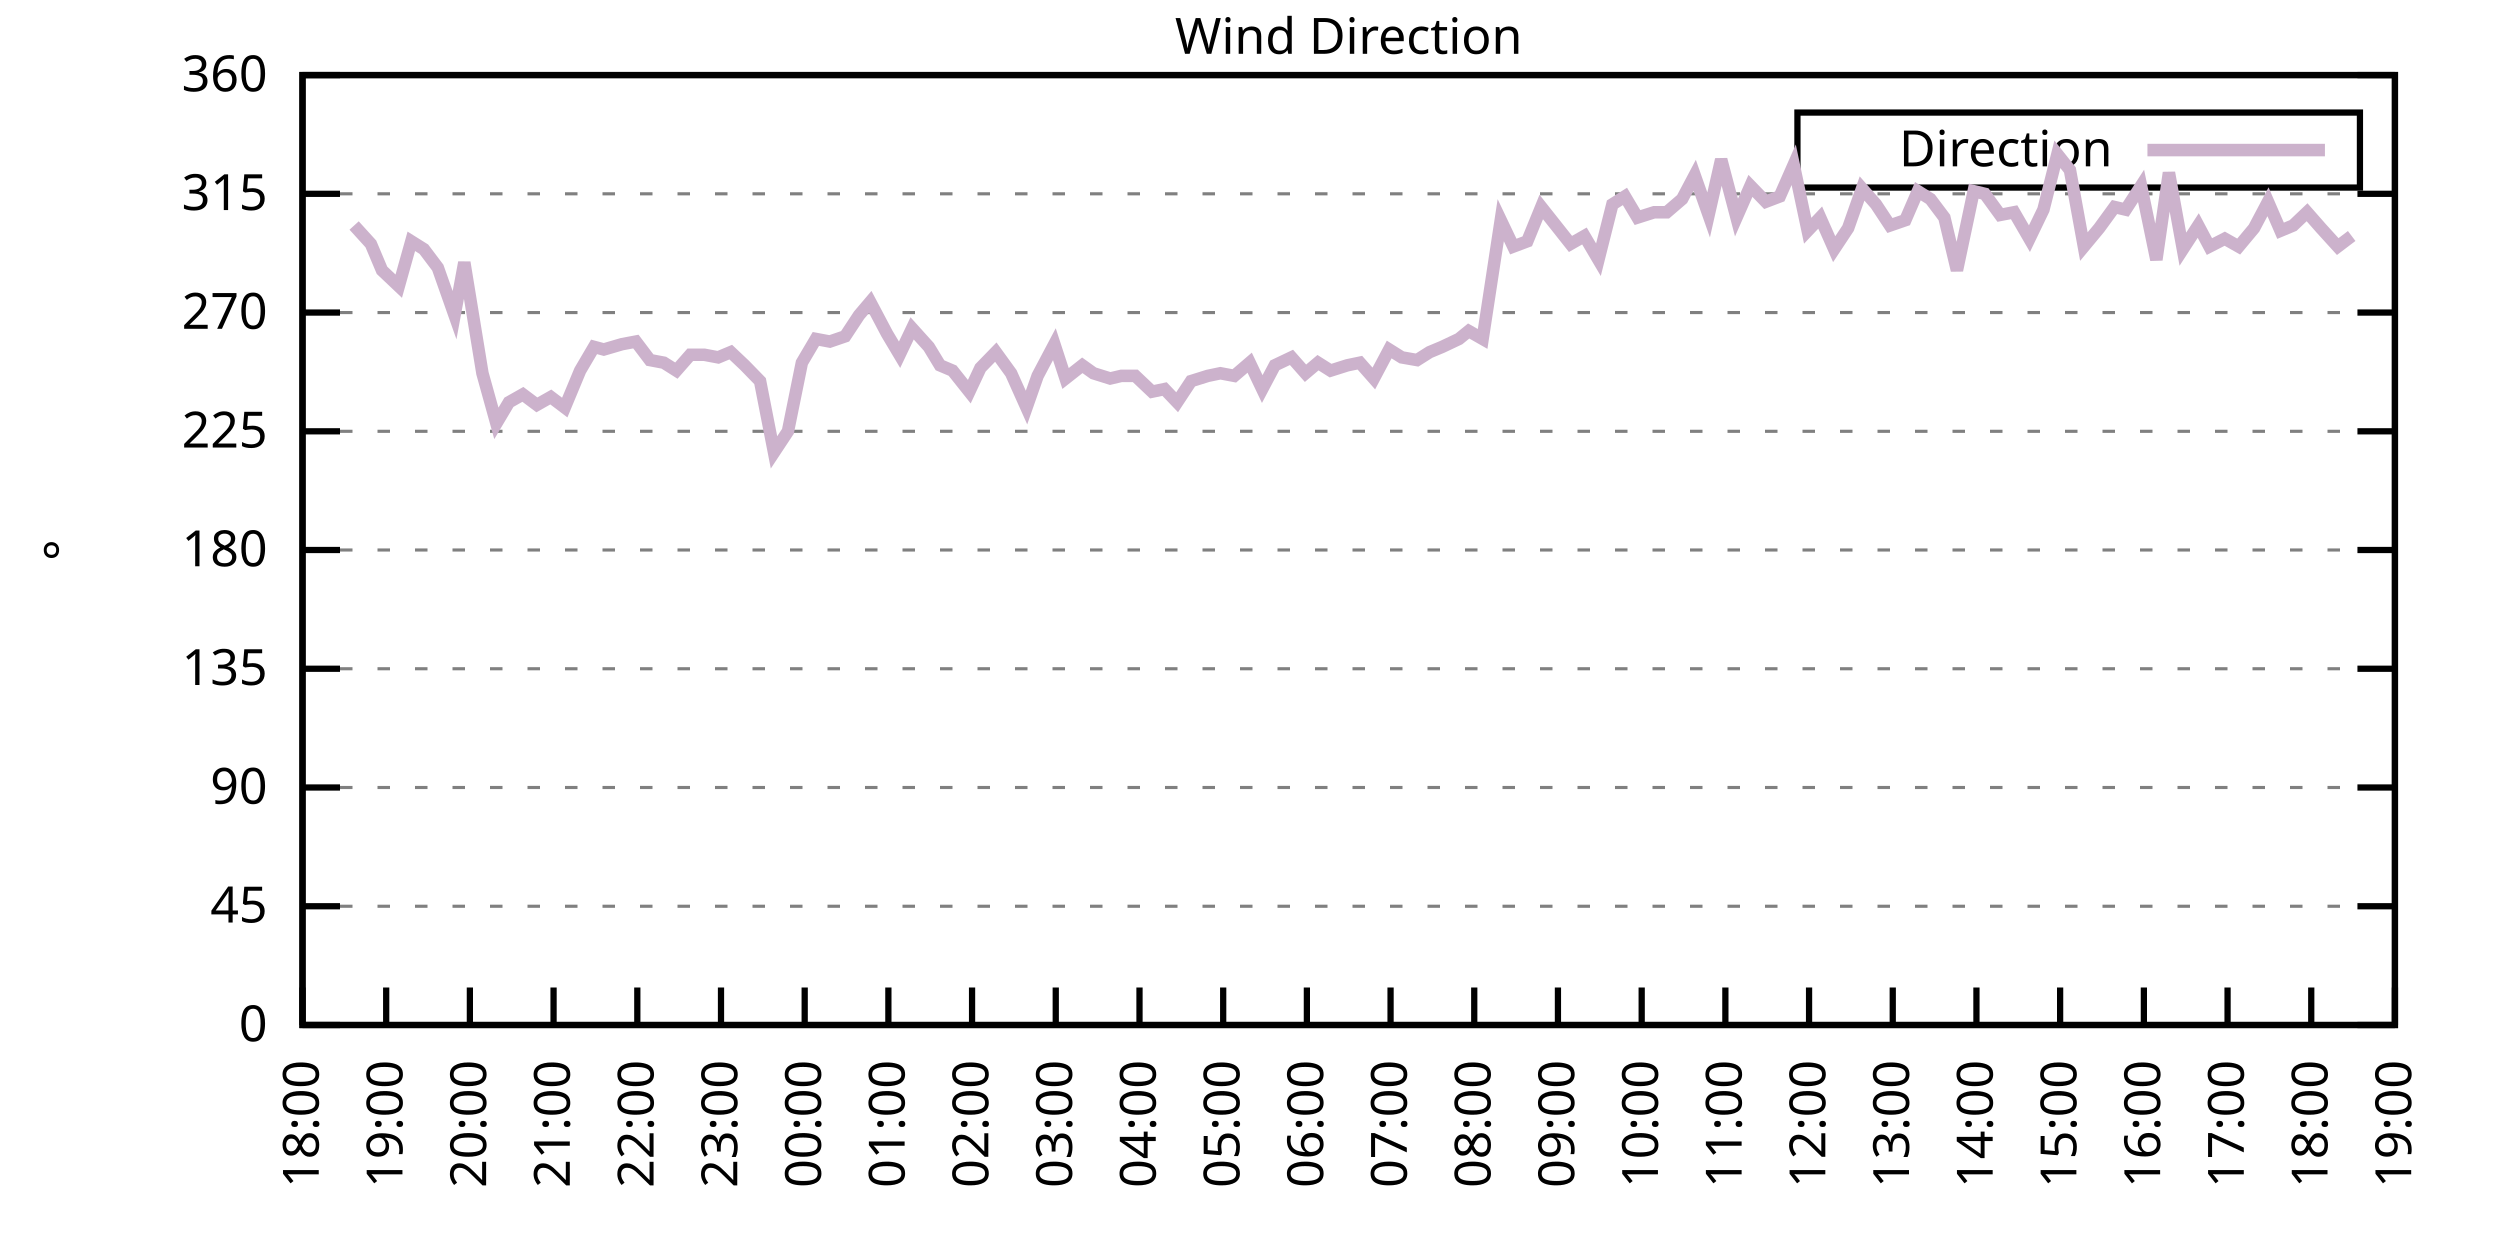
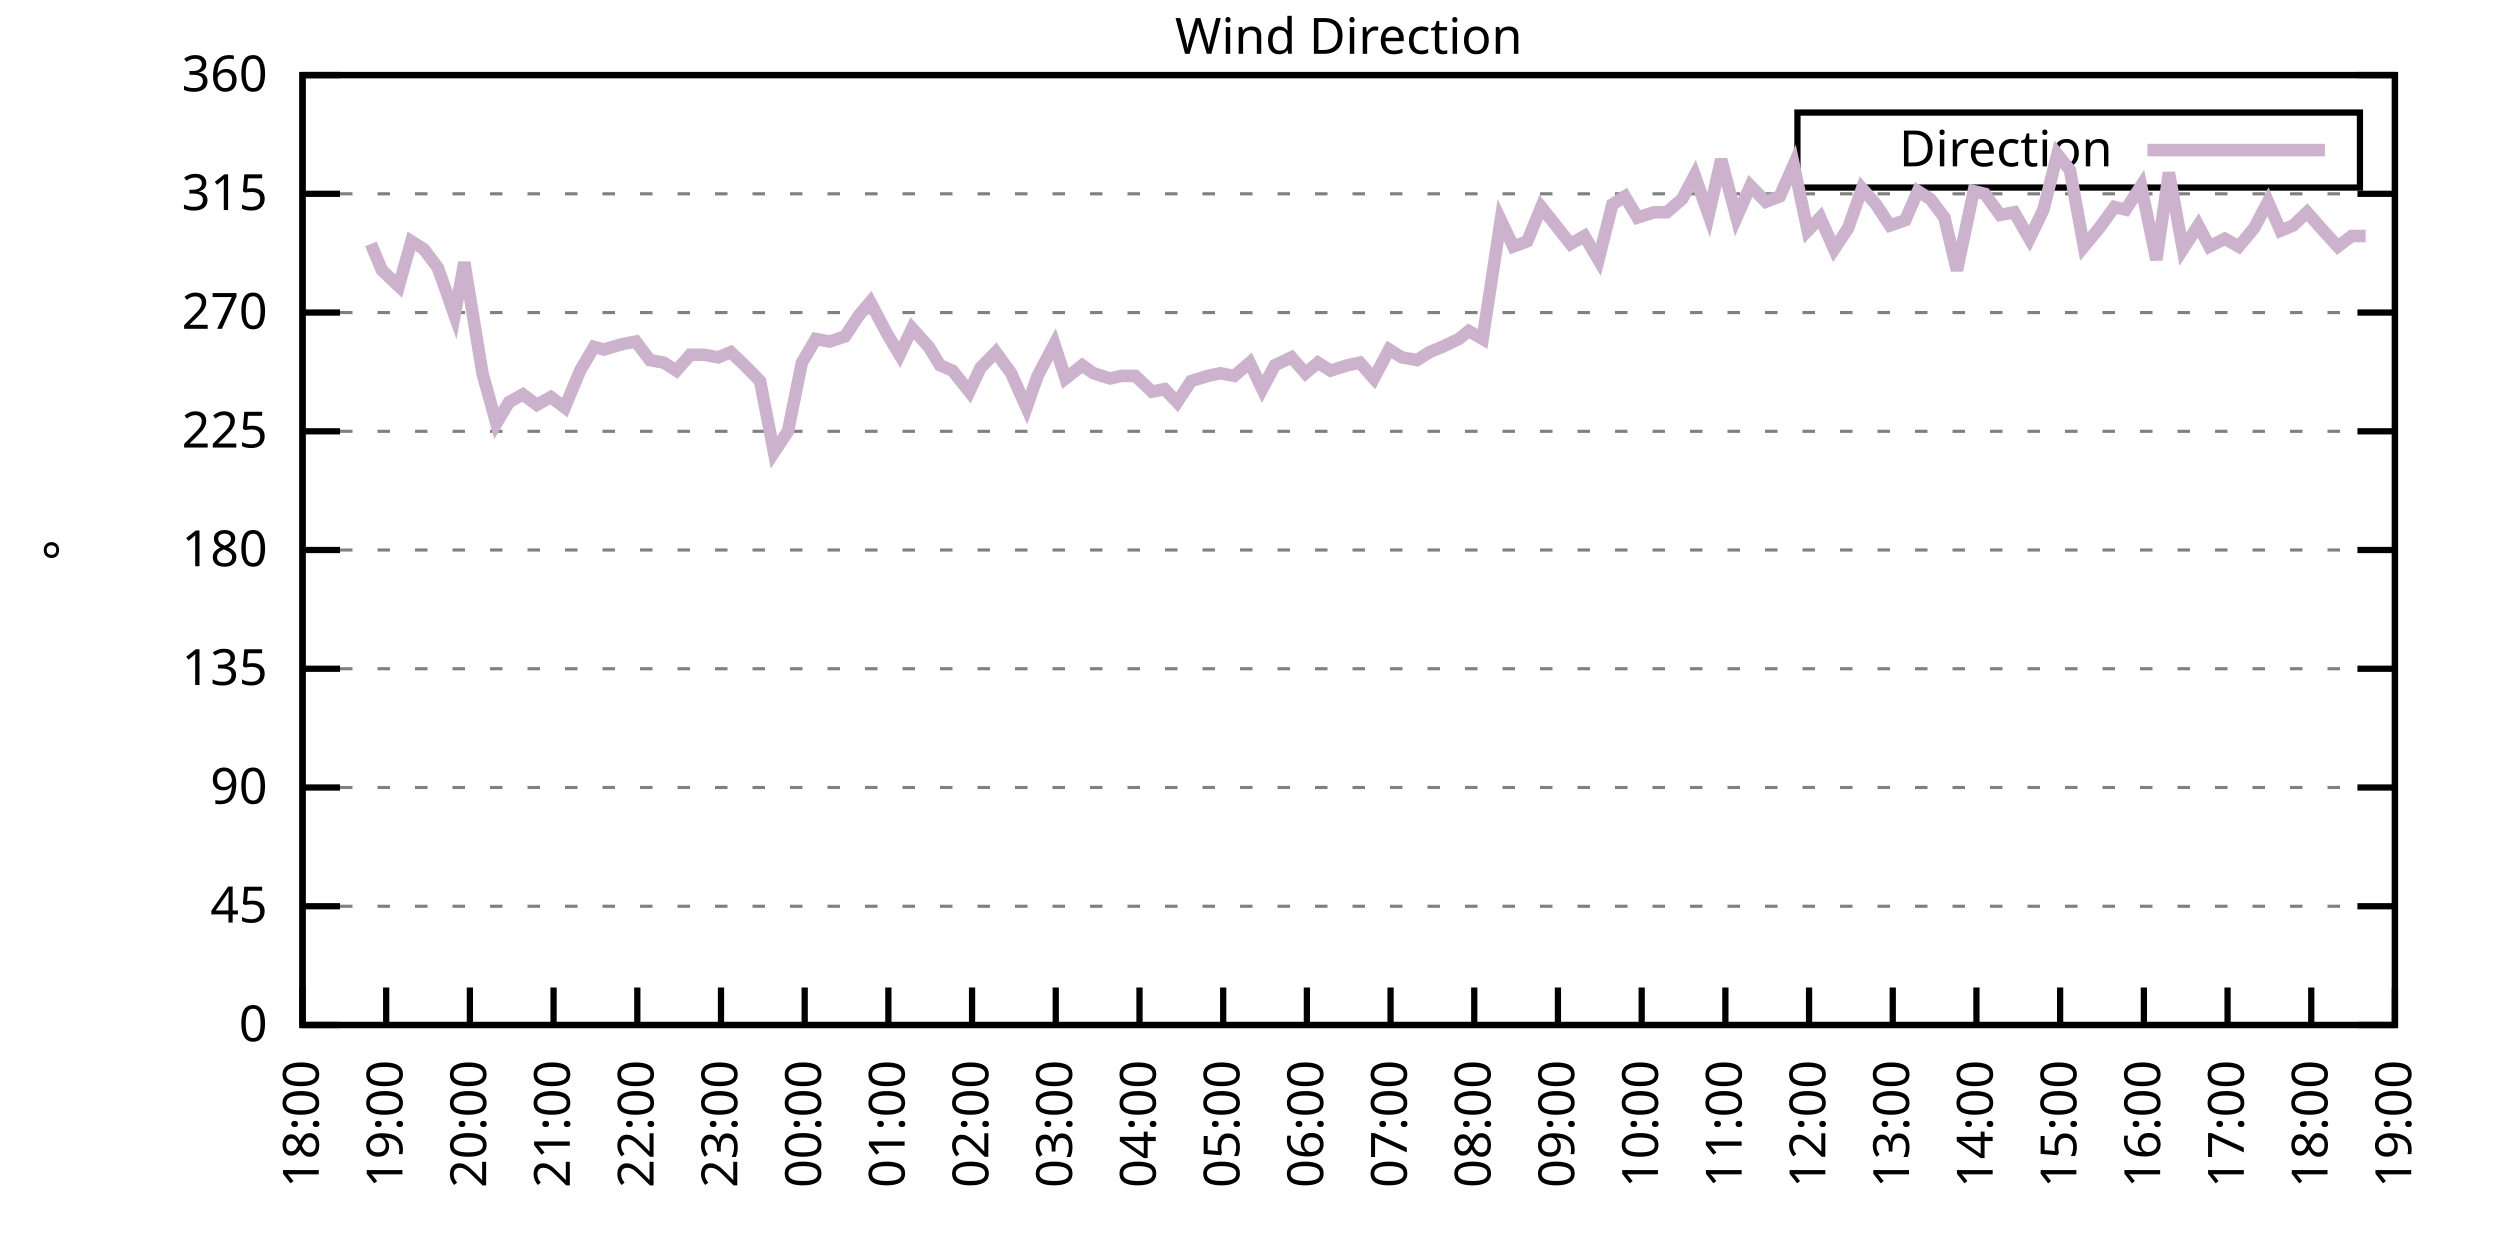
<svg xmlns="http://www.w3.org/2000/svg" xmlns:xlink="http://www.w3.org/1999/xlink" width="400" height="200" viewBox="0 0 400 200">
  <g id="gnuplot_canvas">
    <rect x="0" y="0" width="400" height="200" fill="none" />
    <defs>
      <circle id="gpDot" r="0.5" stroke-width="0.5" stroke="currentColor" />
      <path id="gpPt0" stroke-width="0.333" stroke="currentColor" d="M-1,0 h2 M0,-1 v2" />
      <path id="gpPt1" stroke-width="0.333" stroke="currentColor" d="M-1,-1 L1,1 M1,-1 L-1,1" />
      <path id="gpPt2" stroke-width="0.333" stroke="currentColor" d="M-1,0 L1,0 M0,-1 L0,1 M-1,-1 L1,1 M-1,1 L1,-1" />
      <rect id="gpPt3" stroke-width="0.333" stroke="currentColor" x="-1" y="-1" width="2" height="2" />
      <rect id="gpPt4" stroke-width="0.333" stroke="currentColor" fill="currentColor" x="-1" y="-1" width="2" height="2" />
      <circle id="gpPt5" stroke-width="0.333" stroke="currentColor" cx="0" cy="0" r="1" />
      <use xlink:href="#gpPt5" id="gpPt6" fill="currentColor" stroke="none" />
      <path id="gpPt7" stroke-width="0.333" stroke="currentColor" d="M0,-1.33 L-1.33,0.67 L1.33,0.67 z" />
      <use xlink:href="#gpPt7" id="gpPt8" fill="currentColor" stroke="none" />
      <use xlink:href="#gpPt7" id="gpPt9" stroke="currentColor" transform="rotate(180)" />
      <use xlink:href="#gpPt9" id="gpPt10" fill="currentColor" stroke="none" />
      <use xlink:href="#gpPt3" id="gpPt11" stroke="currentColor" transform="rotate(45)" />
      <use xlink:href="#gpPt11" id="gpPt12" fill="currentColor" stroke="none" />
      <path id="gpPt13" stroke-width="0.333" stroke="currentColor" d="M0,1.330 L1.265,0.411 L0.782,-1.067 L-0.782,-1.076 L-1.265,0.411 z" />
      <use xlink:href="#gpPt13" id="gpPt14" fill="currentColor" stroke="none" />
      <filter id="textbox" filterUnits="objectBoundingBox" x="0" y="0" height="1" width="1">
        <feFlood flood-color="white" flood-opacity="1" result="bgnd" />
        <feComposite in="SourceGraphic" in2="bgnd" operator="atop" />
      </filter>
      <filter id="greybox" filterUnits="objectBoundingBox" x="0" y="0" height="1" width="1">
        <feFlood flood-color="lightgrey" flood-opacity="1" result="grey" />
        <feComposite in="SourceGraphic" in2="grey" operator="atop" />
      </filter>
    </defs>
    <g fill="none" color="white" stroke="currentColor" stroke-width="1.00" stroke-linecap="butt" stroke-linejoin="miter">
</g>
    <g fill="none" color="black" stroke="currentColor" stroke-width="1.00" stroke-linecap="butt" stroke-linejoin="miter">
      <g stroke="none" shape-rendering="crispEdges">
        <polygon fill="rgb(255, 255, 255)" points="48.40,164.00 383.18,164.00 383.18,12.02 48.40,12.02 " />
      </g>
    </g>
    <g fill="none" color="black" stroke="currentColor" stroke-width="1.00" stroke-linecap="butt" stroke-linejoin="miter">
</g>
    <g fill="none" color="black" stroke="black" stroke-width="0.50" stroke-linecap="butt" stroke-linejoin="miter">
</g>
    <g fill="none" color="gray" stroke="currentColor" stroke-width="0.50" stroke-linecap="butt" stroke-linejoin="miter">
      <path stroke="gray" stroke-dasharray="2,4" class="gridline" d="M48.40,164.00 L383.19,164.00  " />
    </g>
    <g fill="none" color="gray" stroke="gray" stroke-width="1.00" stroke-linecap="butt" stroke-linejoin="miter">
</g>
    <g fill="none" color="black" stroke="currentColor" stroke-width="1.00" stroke-linecap="butt" stroke-linejoin="miter">
      <path stroke="black" d="M48.40,164.00 L54.40,164.00 M383.19,164.00 L377.19,164.00  " />
      <g transform="translate(42.80,166.60)" stroke="none" fill="black" font-family="Sans" font-size="8.00" text-anchor="end">
        <text>
          <tspan font-family="Sans"> 0</tspan>
        </text>
      </g>
    </g>
    <g fill="none" color="black" stroke="currentColor" stroke-width="1.00" stroke-linecap="butt" stroke-linejoin="miter">
</g>
    <g fill="none" color="black" stroke="black" stroke-width="0.50" stroke-linecap="butt" stroke-linejoin="miter">
</g>
    <g fill="none" color="gray" stroke="currentColor" stroke-width="0.50" stroke-linecap="butt" stroke-linejoin="miter">
      <path stroke="gray" stroke-dasharray="2,4" class="gridline" d="M48.40,145.00 L383.19,145.00  " />
    </g>
    <g fill="none" color="gray" stroke="gray" stroke-width="1.00" stroke-linecap="butt" stroke-linejoin="miter">
</g>
    <g fill="none" color="black" stroke="currentColor" stroke-width="1.00" stroke-linecap="butt" stroke-linejoin="miter">
      <path stroke="black" d="M48.40,145.00 L54.40,145.00 M383.19,145.00 L377.19,145.00  " />
      <g transform="translate(42.80,147.60)" stroke="none" fill="black" font-family="Sans" font-size="8.00" text-anchor="end">
        <text>
          <tspan font-family="Sans"> 45</tspan>
        </text>
      </g>
    </g>
    <g fill="none" color="black" stroke="currentColor" stroke-width="1.00" stroke-linecap="butt" stroke-linejoin="miter">
</g>
    <g fill="none" color="black" stroke="black" stroke-width="0.50" stroke-linecap="butt" stroke-linejoin="miter">
</g>
    <g fill="none" color="gray" stroke="currentColor" stroke-width="0.50" stroke-linecap="butt" stroke-linejoin="miter">
      <path stroke="gray" stroke-dasharray="2,4" class="gridline" d="M48.40,126.00 L383.19,126.00  " />
    </g>
    <g fill="none" color="gray" stroke="gray" stroke-width="1.00" stroke-linecap="butt" stroke-linejoin="miter">
</g>
    <g fill="none" color="black" stroke="currentColor" stroke-width="1.00" stroke-linecap="butt" stroke-linejoin="miter">
      <path stroke="black" d="M48.40,126.00 L54.40,126.00 M383.19,126.00 L377.19,126.00  " />
      <g transform="translate(42.80,128.60)" stroke="none" fill="black" font-family="Sans" font-size="8.00" text-anchor="end">
        <text>
          <tspan font-family="Sans"> 90</tspan>
        </text>
      </g>
    </g>
    <g fill="none" color="black" stroke="currentColor" stroke-width="1.00" stroke-linecap="butt" stroke-linejoin="miter">
</g>
    <g fill="none" color="black" stroke="black" stroke-width="0.50" stroke-linecap="butt" stroke-linejoin="miter">
</g>
    <g fill="none" color="gray" stroke="currentColor" stroke-width="0.50" stroke-linecap="butt" stroke-linejoin="miter">
      <path stroke="gray" stroke-dasharray="2,4" class="gridline" d="M48.40,107.00 L383.19,107.00  " />
    </g>
    <g fill="none" color="gray" stroke="gray" stroke-width="1.00" stroke-linecap="butt" stroke-linejoin="miter">
</g>
    <g fill="none" color="black" stroke="currentColor" stroke-width="1.00" stroke-linecap="butt" stroke-linejoin="miter">
      <path stroke="black" d="M48.40,107.00 L54.40,107.00 M383.19,107.00 L377.19,107.00  " />
      <g transform="translate(42.80,109.60)" stroke="none" fill="black" font-family="Sans" font-size="8.00" text-anchor="end">
        <text>
          <tspan font-family="Sans"> 135</tspan>
        </text>
      </g>
    </g>
    <g fill="none" color="black" stroke="currentColor" stroke-width="1.00" stroke-linecap="butt" stroke-linejoin="miter">
</g>
    <g fill="none" color="black" stroke="black" stroke-width="0.50" stroke-linecap="butt" stroke-linejoin="miter">
</g>
    <g fill="none" color="gray" stroke="currentColor" stroke-width="0.50" stroke-linecap="butt" stroke-linejoin="miter">
      <path stroke="gray" stroke-dasharray="2,4" class="gridline" d="M48.40,88.00 L383.19,88.00  " />
    </g>
    <g fill="none" color="gray" stroke="gray" stroke-width="1.00" stroke-linecap="butt" stroke-linejoin="miter">
</g>
    <g fill="none" color="black" stroke="currentColor" stroke-width="1.00" stroke-linecap="butt" stroke-linejoin="miter">
      <path stroke="black" d="M48.40,88.00 L54.40,88.00 M383.19,88.00 L377.19,88.00  " />
      <g transform="translate(42.80,90.60)" stroke="none" fill="black" font-family="Sans" font-size="8.00" text-anchor="end">
        <text>
          <tspan font-family="Sans"> 180</tspan>
        </text>
      </g>
    </g>
    <g fill="none" color="black" stroke="currentColor" stroke-width="1.00" stroke-linecap="butt" stroke-linejoin="miter">
</g>
    <g fill="none" color="black" stroke="black" stroke-width="0.50" stroke-linecap="butt" stroke-linejoin="miter">
</g>
    <g fill="none" color="gray" stroke="currentColor" stroke-width="0.50" stroke-linecap="butt" stroke-linejoin="miter">
      <path stroke="gray" stroke-dasharray="2,4" class="gridline" d="M48.40,69.01 L383.19,69.01  " />
    </g>
    <g fill="none" color="gray" stroke="gray" stroke-width="1.00" stroke-linecap="butt" stroke-linejoin="miter">
</g>
    <g fill="none" color="black" stroke="currentColor" stroke-width="1.00" stroke-linecap="butt" stroke-linejoin="miter">
      <path stroke="black" d="M48.40,69.01 L54.40,69.01 M383.19,69.01 L377.19,69.01  " />
      <g transform="translate(42.80,71.61)" stroke="none" fill="black" font-family="Sans" font-size="8.00" text-anchor="end">
        <text>
          <tspan font-family="Sans"> 225</tspan>
        </text>
      </g>
    </g>
    <g fill="none" color="black" stroke="currentColor" stroke-width="1.00" stroke-linecap="butt" stroke-linejoin="miter">
</g>
    <g fill="none" color="black" stroke="black" stroke-width="0.50" stroke-linecap="butt" stroke-linejoin="miter">
</g>
    <g fill="none" color="gray" stroke="currentColor" stroke-width="0.50" stroke-linecap="butt" stroke-linejoin="miter">
      <path stroke="gray" stroke-dasharray="2,4" class="gridline" d="M48.40,50.01 L383.19,50.01  " />
    </g>
    <g fill="none" color="gray" stroke="gray" stroke-width="1.00" stroke-linecap="butt" stroke-linejoin="miter">
</g>
    <g fill="none" color="black" stroke="currentColor" stroke-width="1.00" stroke-linecap="butt" stroke-linejoin="miter">
      <path stroke="black" d="M48.40,50.01 L54.40,50.01 M383.19,50.01 L377.19,50.01  " />
      <g transform="translate(42.80,52.61)" stroke="none" fill="black" font-family="Sans" font-size="8.00" text-anchor="end">
        <text>
          <tspan font-family="Sans"> 270</tspan>
        </text>
      </g>
    </g>
    <g fill="none" color="black" stroke="currentColor" stroke-width="1.00" stroke-linecap="butt" stroke-linejoin="miter">
</g>
    <g fill="none" color="black" stroke="black" stroke-width="0.50" stroke-linecap="butt" stroke-linejoin="miter">
</g>
    <g fill="none" color="gray" stroke="currentColor" stroke-width="0.50" stroke-linecap="butt" stroke-linejoin="miter">
      <path stroke="gray" stroke-dasharray="2,4" class="gridline" d="M48.40,31.01 L383.19,31.01  " />
    </g>
    <g fill="none" color="gray" stroke="gray" stroke-width="1.00" stroke-linecap="butt" stroke-linejoin="miter">
</g>
    <g fill="none" color="black" stroke="currentColor" stroke-width="1.00" stroke-linecap="butt" stroke-linejoin="miter">
      <path stroke="black" d="M48.40,31.01 L54.40,31.01 M383.19,31.01 L377.19,31.01  " />
      <g transform="translate(42.80,33.61)" stroke="none" fill="black" font-family="Sans" font-size="8.00" text-anchor="end">
        <text>
          <tspan font-family="Sans"> 315</tspan>
        </text>
      </g>
    </g>
    <g fill="none" color="black" stroke="currentColor" stroke-width="1.00" stroke-linecap="butt" stroke-linejoin="miter">
</g>
    <g fill="none" color="black" stroke="black" stroke-width="0.50" stroke-linecap="butt" stroke-linejoin="miter">
</g>
    <g fill="none" color="gray" stroke="currentColor" stroke-width="0.50" stroke-linecap="butt" stroke-linejoin="miter">
      <path stroke="gray" stroke-dasharray="2,4" class="gridline" d="M48.40,12.01 L383.19,12.01  " />
    </g>
    <g fill="none" color="gray" stroke="gray" stroke-width="1.00" stroke-linecap="butt" stroke-linejoin="miter">
</g>
    <g fill="none" color="black" stroke="currentColor" stroke-width="1.00" stroke-linecap="butt" stroke-linejoin="miter">
      <path stroke="black" d="M48.40,12.01 L54.40,12.01 M383.19,12.01 L377.19,12.01  " />
      <g transform="translate(42.80,14.61)" stroke="none" fill="black" font-family="Sans" font-size="8.00" text-anchor="end">
        <text>
          <tspan font-family="Sans"> 360</tspan>
        </text>
      </g>
    </g>
    <g fill="none" color="black" stroke="currentColor" stroke-width="1.00" stroke-linecap="butt" stroke-linejoin="miter">
      <path stroke="black" d="M48.40,164.00 L48.40,158.00  " />
      <g transform="translate(51.00,169.60) rotate(270.00)" stroke="none" fill="black" font-family="Sans" font-size="8.00" text-anchor="end">
        <text>
          <tspan font-family="Sans">18:00</tspan>
        </text>
      </g>
    </g>
    <g fill="none" color="black" stroke="currentColor" stroke-width="1.00" stroke-linecap="butt" stroke-linejoin="miter">
      <path stroke="black" d="M61.79,164.00 L61.79,158.00  " />
      <g transform="translate(64.39,169.60) rotate(270.00)" stroke="none" fill="black" font-family="Sans" font-size="8.00" text-anchor="end">
        <text>
          <tspan font-family="Sans">19:00</tspan>
        </text>
      </g>
    </g>
    <g fill="none" color="black" stroke="currentColor" stroke-width="1.00" stroke-linecap="butt" stroke-linejoin="miter">
      <path stroke="black" d="M75.18,164.00 L75.18,158.00  " />
      <g transform="translate(77.78,169.60) rotate(270.00)" stroke="none" fill="black" font-family="Sans" font-size="8.00" text-anchor="end">
        <text>
          <tspan font-family="Sans">20:00</tspan>
        </text>
      </g>
    </g>
    <g fill="none" color="black" stroke="currentColor" stroke-width="1.00" stroke-linecap="butt" stroke-linejoin="miter">
      <path stroke="black" d="M88.57,164.00 L88.57,158.00  " />
      <g transform="translate(91.17,169.60) rotate(270.00)" stroke="none" fill="black" font-family="Sans" font-size="8.00" text-anchor="end">
        <text>
          <tspan font-family="Sans">21:00</tspan>
        </text>
      </g>
    </g>
    <g fill="none" color="black" stroke="currentColor" stroke-width="1.00" stroke-linecap="butt" stroke-linejoin="miter">
      <path stroke="black" d="M101.97,164.00 L101.97,158.00  " />
      <g transform="translate(104.57,169.60) rotate(270.00)" stroke="none" fill="black" font-family="Sans" font-size="8.00" text-anchor="end">
        <text>
          <tspan font-family="Sans">22:00</tspan>
        </text>
      </g>
    </g>
    <g fill="none" color="black" stroke="currentColor" stroke-width="1.00" stroke-linecap="butt" stroke-linejoin="miter">
      <path stroke="black" d="M115.36,164.00 L115.36,158.00  " />
      <g transform="translate(117.96,169.60) rotate(270.00)" stroke="none" fill="black" font-family="Sans" font-size="8.00" text-anchor="end">
        <text>
          <tspan font-family="Sans">23:00</tspan>
        </text>
      </g>
    </g>
    <g fill="none" color="black" stroke="currentColor" stroke-width="1.00" stroke-linecap="butt" stroke-linejoin="miter">
      <path stroke="black" d="M128.75,164.00 L128.75,158.00  " />
      <g transform="translate(131.35,169.60) rotate(270.00)" stroke="none" fill="black" font-family="Sans" font-size="8.00" text-anchor="end">
        <text>
          <tspan font-family="Sans">00:00</tspan>
        </text>
      </g>
    </g>
    <g fill="none" color="black" stroke="currentColor" stroke-width="1.00" stroke-linecap="butt" stroke-linejoin="miter">
      <path stroke="black" d="M142.14,164.00 L142.14,158.00  " />
      <g transform="translate(144.74,169.60) rotate(270.00)" stroke="none" fill="black" font-family="Sans" font-size="8.00" text-anchor="end">
        <text>
          <tspan font-family="Sans">01:00</tspan>
        </text>
      </g>
    </g>
    <g fill="none" color="black" stroke="currentColor" stroke-width="1.00" stroke-linecap="butt" stroke-linejoin="miter">
      <path stroke="black" d="M155.53,164.00 L155.53,158.00  " />
      <g transform="translate(158.13,169.60) rotate(270.00)" stroke="none" fill="black" font-family="Sans" font-size="8.00" text-anchor="end">
        <text>
          <tspan font-family="Sans">02:00</tspan>
        </text>
      </g>
    </g>
    <g fill="none" color="black" stroke="currentColor" stroke-width="1.00" stroke-linecap="butt" stroke-linejoin="miter">
      <path stroke="black" d="M168.92,164.00 L168.92,158.00  " />
      <g transform="translate(171.52,169.60) rotate(270.00)" stroke="none" fill="black" font-family="Sans" font-size="8.00" text-anchor="end">
        <text>
          <tspan font-family="Sans">03:00</tspan>
        </text>
      </g>
    </g>
    <g fill="none" color="black" stroke="currentColor" stroke-width="1.00" stroke-linecap="butt" stroke-linejoin="miter">
      <path stroke="black" d="M182.32,164.00 L182.32,158.00  " />
      <g transform="translate(184.92,169.60) rotate(270.00)" stroke="none" fill="black" font-family="Sans" font-size="8.00" text-anchor="end">
        <text>
          <tspan font-family="Sans">04:00</tspan>
        </text>
      </g>
    </g>
    <g fill="none" color="black" stroke="currentColor" stroke-width="1.00" stroke-linecap="butt" stroke-linejoin="miter">
      <path stroke="black" d="M195.71,164.00 L195.71,158.00  " />
      <g transform="translate(198.31,169.60) rotate(270.00)" stroke="none" fill="black" font-family="Sans" font-size="8.00" text-anchor="end">
        <text>
          <tspan font-family="Sans">05:00</tspan>
        </text>
      </g>
    </g>
    <g fill="none" color="black" stroke="currentColor" stroke-width="1.00" stroke-linecap="butt" stroke-linejoin="miter">
      <path stroke="black" d="M209.10,164.00 L209.10,158.00  " />
      <g transform="translate(211.70,169.60) rotate(270.00)" stroke="none" fill="black" font-family="Sans" font-size="8.00" text-anchor="end">
        <text>
          <tspan font-family="Sans">06:00</tspan>
        </text>
      </g>
    </g>
    <g fill="none" color="black" stroke="currentColor" stroke-width="1.00" stroke-linecap="butt" stroke-linejoin="miter">
      <path stroke="black" d="M222.49,164.00 L222.49,158.00  " />
      <g transform="translate(225.09,169.60) rotate(270.00)" stroke="none" fill="black" font-family="Sans" font-size="8.00" text-anchor="end">
        <text>
          <tspan font-family="Sans">07:00</tspan>
        </text>
      </g>
    </g>
    <g fill="none" color="black" stroke="currentColor" stroke-width="1.00" stroke-linecap="butt" stroke-linejoin="miter">
      <path stroke="black" d="M235.88,164.00 L235.88,158.00  " />
      <g transform="translate(238.48,169.60) rotate(270.00)" stroke="none" fill="black" font-family="Sans" font-size="8.00" text-anchor="end">
        <text>
          <tspan font-family="Sans">08:00</tspan>
        </text>
      </g>
    </g>
    <g fill="none" color="black" stroke="currentColor" stroke-width="1.00" stroke-linecap="butt" stroke-linejoin="miter">
      <path stroke="black" d="M249.27,164.00 L249.27,158.00  " />
      <g transform="translate(251.87,169.60) rotate(270.00)" stroke="none" fill="black" font-family="Sans" font-size="8.00" text-anchor="end">
        <text>
          <tspan font-family="Sans">09:00</tspan>
        </text>
      </g>
    </g>
    <g fill="none" color="black" stroke="currentColor" stroke-width="1.00" stroke-linecap="butt" stroke-linejoin="miter">
      <path stroke="black" d="M262.67,164.00 L262.67,158.00  " />
      <g transform="translate(265.27,169.60) rotate(270.00)" stroke="none" fill="black" font-family="Sans" font-size="8.00" text-anchor="end">
        <text>
          <tspan font-family="Sans">10:00</tspan>
        </text>
      </g>
    </g>
    <g fill="none" color="black" stroke="currentColor" stroke-width="1.00" stroke-linecap="butt" stroke-linejoin="miter">
      <path stroke="black" d="M276.06,164.00 L276.06,158.00  " />
      <g transform="translate(278.66,169.60) rotate(270.00)" stroke="none" fill="black" font-family="Sans" font-size="8.00" text-anchor="end">
        <text>
          <tspan font-family="Sans">11:00</tspan>
        </text>
      </g>
    </g>
    <g fill="none" color="black" stroke="currentColor" stroke-width="1.00" stroke-linecap="butt" stroke-linejoin="miter">
      <path stroke="black" d="M289.45,164.00 L289.45,158.00  " />
      <g transform="translate(292.05,169.60) rotate(270.00)" stroke="none" fill="black" font-family="Sans" font-size="8.00" text-anchor="end">
        <text>
          <tspan font-family="Sans">12:00</tspan>
        </text>
      </g>
    </g>
    <g fill="none" color="black" stroke="currentColor" stroke-width="1.00" stroke-linecap="butt" stroke-linejoin="miter">
      <path stroke="black" d="M302.84,164.00 L302.84,158.00  " />
      <g transform="translate(305.44,169.60) rotate(270.00)" stroke="none" fill="black" font-family="Sans" font-size="8.00" text-anchor="end">
        <text>
          <tspan font-family="Sans">13:00</tspan>
        </text>
      </g>
    </g>
    <g fill="none" color="black" stroke="currentColor" stroke-width="1.00" stroke-linecap="butt" stroke-linejoin="miter">
      <path stroke="black" d="M316.23,164.00 L316.23,158.00  " />
      <g transform="translate(318.83,169.60) rotate(270.00)" stroke="none" fill="black" font-family="Sans" font-size="8.00" text-anchor="end">
        <text>
          <tspan font-family="Sans">14:00</tspan>
        </text>
      </g>
    </g>
    <g fill="none" color="black" stroke="currentColor" stroke-width="1.00" stroke-linecap="butt" stroke-linejoin="miter">
      <path stroke="black" d="M329.62,164.00 L329.62,158.00  " />
      <g transform="translate(332.22,169.60) rotate(270.00)" stroke="none" fill="black" font-family="Sans" font-size="8.00" text-anchor="end">
        <text>
          <tspan font-family="Sans">15:00</tspan>
        </text>
      </g>
    </g>
    <g fill="none" color="black" stroke="currentColor" stroke-width="1.00" stroke-linecap="butt" stroke-linejoin="miter">
      <path stroke="black" d="M343.02,164.00 L343.02,158.00  " />
      <g transform="translate(345.62,169.60) rotate(270.00)" stroke="none" fill="black" font-family="Sans" font-size="8.00" text-anchor="end">
        <text>
          <tspan font-family="Sans">16:00</tspan>
        </text>
      </g>
    </g>
    <g fill="none" color="black" stroke="currentColor" stroke-width="1.00" stroke-linecap="butt" stroke-linejoin="miter">
      <path stroke="black" d="M356.41,164.00 L356.41,158.00  " />
      <g transform="translate(359.01,169.60) rotate(270.00)" stroke="none" fill="black" font-family="Sans" font-size="8.00" text-anchor="end">
        <text>
          <tspan font-family="Sans">17:00</tspan>
        </text>
      </g>
    </g>
    <g fill="none" color="black" stroke="currentColor" stroke-width="1.00" stroke-linecap="butt" stroke-linejoin="miter">
      <path stroke="black" d="M369.80,164.00 L369.80,158.00  " />
      <g transform="translate(372.40,169.60) rotate(270.00)" stroke="none" fill="black" font-family="Sans" font-size="8.00" text-anchor="end">
        <text>
          <tspan font-family="Sans">18:00</tspan>
        </text>
      </g>
    </g>
    <g fill="none" color="black" stroke="currentColor" stroke-width="1.00" stroke-linecap="butt" stroke-linejoin="miter">
      <path stroke="black" d="M383.19,164.00 L383.19,158.00  " />
      <g transform="translate(385.79,169.60) rotate(270.00)" stroke="none" fill="black" font-family="Sans" font-size="8.00" text-anchor="end">
        <text>
          <tspan font-family="Sans">19:00</tspan>
        </text>
      </g>
    </g>
    <g fill="none" color="black" stroke="currentColor" stroke-width="1.00" stroke-linecap="butt" stroke-linejoin="miter">
</g>
    <g fill="none" color="black" stroke="currentColor" stroke-width="1.00" stroke-linecap="butt" stroke-linejoin="miter">
      <path stroke="black" d="M48.40,12.01 L48.40,164.00 L383.19,164.00 L383.19,12.01 L48.40,12.01 Z  " />
    </g>
    <g fill="none" color="black" stroke="currentColor" stroke-width="1.00" stroke-linecap="butt" stroke-linejoin="miter">
</g>
    <g fill="none" color="black" stroke="currentColor" stroke-width="1.00" stroke-linecap="butt" stroke-linejoin="miter">
      <path stroke="black" d="M287.59,30.01 L287.59,18.01 L377.59,18.01 L377.59,30.01 L287.59,30.01 Z  " />
    </g>
    <g id="Wind_direction_plot_1">
      <g fill="none" color="white" stroke="black" stroke-width="2.00" stroke-linecap="butt" stroke-linejoin="miter">
</g>
      <g fill="none" color="black" stroke="currentColor" stroke-width="2.00" stroke-linecap="butt" stroke-linejoin="miter">
        <g transform="translate(337.99,26.61)" stroke="none" fill="black" font-family="Sans" font-size="8.00" text-anchor="end">
          <text>
            <tspan font-family="Sans">Direction</tspan>
          </text>
        </g>
      </g>
      <g fill="none" color="black" stroke="currentColor" stroke-width="2.00" stroke-linecap="butt" stroke-linejoin="miter">
-         <path stroke="rgb(204, 178, 204)" d="M343.59,24.01 L371.99,24.01 M56.66,36.08 L59.34,39.03 L61.12,43.25 L63.80,45.79 L65.81,38.61 L67.82,39.87   L70.05,42.83 L72.73,50.43 L74.29,41.99 L77.19,59.72 L79.42,67.74 L81.43,64.36 L83.66,63.10 L85.90,64.78   L88.13,63.52 L90.36,65.21 L92.82,59.30 L95.05,55.50 L96.61,55.92 L99.51,55.07 L101.74,54.65 L103.98,57.61   L106.21,58.03 L108.22,59.30 L110.45,56.76 L112.68,56.76 L114.91,57.18 L116.92,56.34 L119.15,58.45 L121.61,60.98   L123.84,72.38 L126.07,69.01 L128.30,58.03 L130.54,54.23 L132.77,54.65 L135.22,53.81 L137.45,50.43 L139.24,48.32   L141.92,53.39 L143.93,56.76 L145.94,52.54 L148.61,55.50 L150.40,58.45 L152.41,59.30 L155.09,62.67 L156.87,58.87   L159.33,56.34 L161.78,59.72 L164.24,65.21 L166.02,60.14 L168.70,55.07 L170.49,60.56 L173.17,58.45 L174.95,59.72   L177.63,60.56 L179.41,60.14 L181.65,60.14 L184.32,62.67 L186.33,62.25 L188.34,64.36 L190.57,60.98 L193.25,60.14   L195.26,59.72 L197.49,60.14 L199.95,58.03 L201.96,62.25 L203.97,58.45 L206.64,57.18 L208.88,59.72 L210.88,58.03   L212.89,59.30 L215.57,58.45 L217.58,58.03 L219.81,60.56 L222.27,55.92 L224.28,57.18 L226.73,57.61 L228.74,56.34   L230.75,55.50 L233.43,54.23 L234.99,52.96 L237.22,54.23 L240.12,35.23 L242.13,39.45 L244.36,38.61 L246.60,33.12   L251.28,39.03 L253.51,37.76 L255.75,41.56 L257.98,32.70 L259.99,31.43 L262.00,34.81 L264.67,33.96 L266.68,33.96   L269.14,31.85 L271.15,28.05 L273.38,34.39 L275.39,25.52 L277.84,34.81 L280.07,29.74 L282.53,32.28 L284.76,31.43   L286.99,26.36 L289.23,36.92 L291.23,34.81 L293.47,39.87 L295.70,36.50 L297.93,30.16 L300.16,32.70 L302.39,36.08   L304.85,35.23 L306.86,30.59 L308.87,31.85 L311.10,34.81 L313.11,43.25 L315.79,30.59 L317.57,31.01 L320.03,34.39   L322.26,33.96 L324.71,38.19 L326.95,33.54 L329.18,24.68 L331.19,27.21 L333.42,39.45 L335.87,36.50 L338.33,33.12   L340.11,33.54 L342.57,29.74 L345.02,41.56 L347.03,27.63 L349.26,39.87 L351.72,36.08 L353.51,39.45 L355.96,38.19   L358.19,39.45 L360.65,36.50 L362.88,32.28 L364.89,36.92 L366.90,36.08 L369.13,33.96 L371.36,36.50 L374.04,39.45   L376.27,37.76  " />
+         <path stroke="rgb(204, 178, 204)" d="M343.59,24.01 L371.99,24.01 M59.34,39.03 L61.12,43.25 L63.80,45.79 L65.81,38.61 L67.82,39.87 L70.05,42.83   L72.73,50.43 L74.29,41.99 L77.19,59.72 L79.42,67.74 L81.43,64.36 L83.66,63.10 L85.90,64.78 L88.13,63.52   L90.36,65.21 L92.82,59.30 L95.05,55.50 L96.61,55.92 L99.51,55.07 L101.74,54.65 L103.98,57.61 L106.21,58.03   L108.22,59.30 L110.45,56.76 L112.68,56.76 L114.91,57.18 L116.92,56.34 L119.15,58.45 L121.61,60.98 L123.84,72.38   L126.07,69.01 L128.30,58.03 L130.54,54.23 L132.77,54.65 L135.22,53.81 L137.45,50.43 L139.24,48.32 L141.92,53.39   L143.93,56.76 L145.94,52.54 L148.61,55.50 L150.40,58.45 L152.41,59.30 L155.09,62.67 L156.87,58.87 L159.33,56.34   L161.78,59.72 L164.24,65.21 L166.02,60.14 L168.70,55.07 L170.49,60.56 L173.17,58.45 L174.95,59.72 L177.63,60.56   L179.41,60.14 L181.65,60.14 L184.32,62.67 L186.33,62.25 L188.34,64.36 L190.57,60.98 L193.25,60.14 L195.26,59.72   L197.49,60.14 L199.95,58.03 L201.96,62.25 L203.97,58.45 L206.64,57.18 L208.88,59.72 L210.88,58.03 L212.89,59.30   L215.57,58.45 L217.58,58.03 L219.81,60.56 L222.27,55.92 L224.28,57.18 L226.73,57.61 L228.74,56.34 L230.75,55.50   L233.43,54.23 L234.99,52.96 L237.22,54.23 L240.12,35.23 L242.13,39.45 L244.36,38.61 L246.60,33.12 L251.28,39.03   L253.51,37.76 L255.75,41.56 L257.98,32.70 L259.99,31.43 L262.00,34.81 L264.67,33.96 L266.68,33.96 L269.14,31.85   L271.15,28.05 L273.38,34.39 L275.39,25.52 L277.84,34.81 L280.07,29.74 L282.53,32.28 L284.76,31.43 L286.99,26.36   L289.23,36.92 L291.23,34.81 L293.47,39.87 L295.70,36.50 L297.93,30.16 L300.16,32.70 L302.39,36.08 L304.85,35.23   L306.86,30.59 L308.87,31.85 L311.10,34.81 L313.11,43.25 L315.79,30.59 L317.57,31.01 L320.03,34.39 L322.26,33.96   L324.71,38.19 L326.95,33.54 L329.18,24.68 L331.19,27.21 L333.42,39.45 L335.87,36.50 L338.33,33.12 L340.11,33.54   L342.57,29.74 L345.02,41.56 L347.03,27.63 L349.26,39.87 L351.72,36.08 L353.51,39.45 L355.96,38.19 L358.19,39.45   L360.65,36.50 L362.88,32.28 L364.89,36.92 L366.90,36.08 L369.13,33.96 L371.36,36.50 L374.04,39.45 L376.27,37.76   L378.50,37.76  " />
      </g>
    </g>
    <g fill="none" color="black" stroke="currentColor" stroke-width="2.00" stroke-linecap="butt" stroke-linejoin="miter">
</g>
    <g fill="none" color="black" stroke="black" stroke-width="1.00" stroke-linecap="butt" stroke-linejoin="miter">
</g>
    <g fill="none" color="black" stroke="currentColor" stroke-width="1.00" stroke-linecap="butt" stroke-linejoin="miter">
      <path stroke="black" d="M48.40,12.01 L48.40,164.00 L383.19,164.00 L383.19,12.01 L48.40,12.01 Z  " />
      <g transform="translate(12.80,88.01) rotate(270.00)" stroke="none" fill="black" font-family="Sans" font-size="8.00" text-anchor="middle">
        <text>
          <tspan font-family="Sans">°</tspan>
        </text>
      </g>
    </g>
    <g fill="none" color="black" stroke="currentColor" stroke-width="1.00" stroke-linecap="butt" stroke-linejoin="miter">
</g>
    <g fill="none" color="black" stroke="currentColor" stroke-width="1.00" stroke-linecap="butt" stroke-linejoin="miter">
      <g transform="translate(215.79,8.61)" stroke="none" fill="black" font-family="Sans" font-size="8.00" text-anchor="middle">
        <text>
          <tspan font-family="Sans">Wind Direction</tspan>
        </text>
      </g>
    </g>
    <g fill="none" color="black" stroke="currentColor" stroke-width="1.00" stroke-linecap="butt" stroke-linejoin="miter">
</g>
  </g>
</svg>
